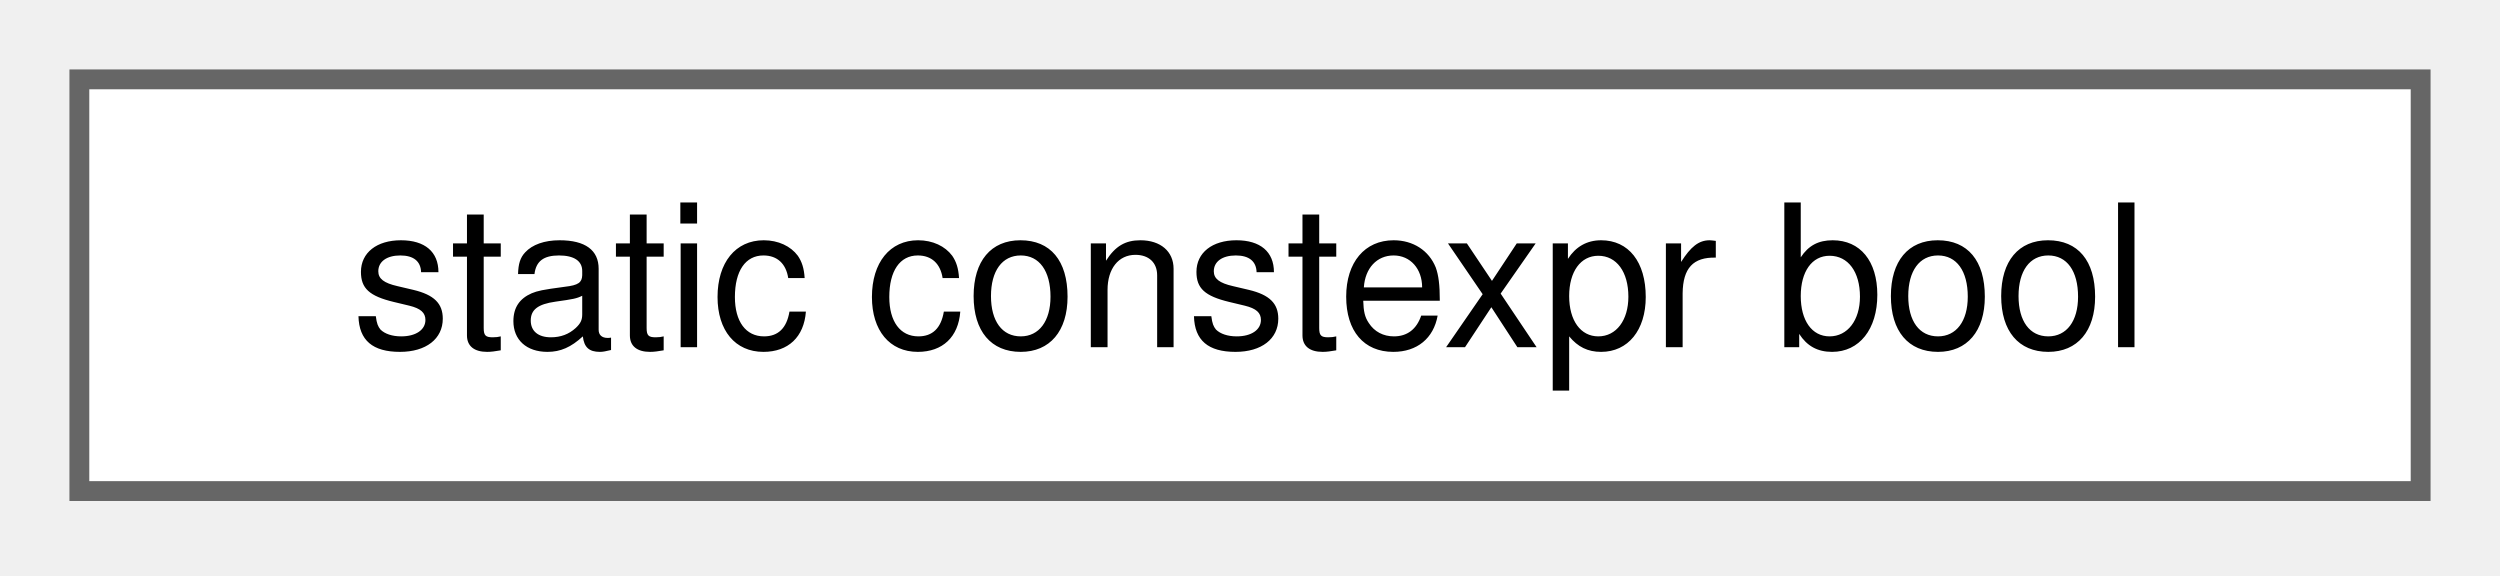
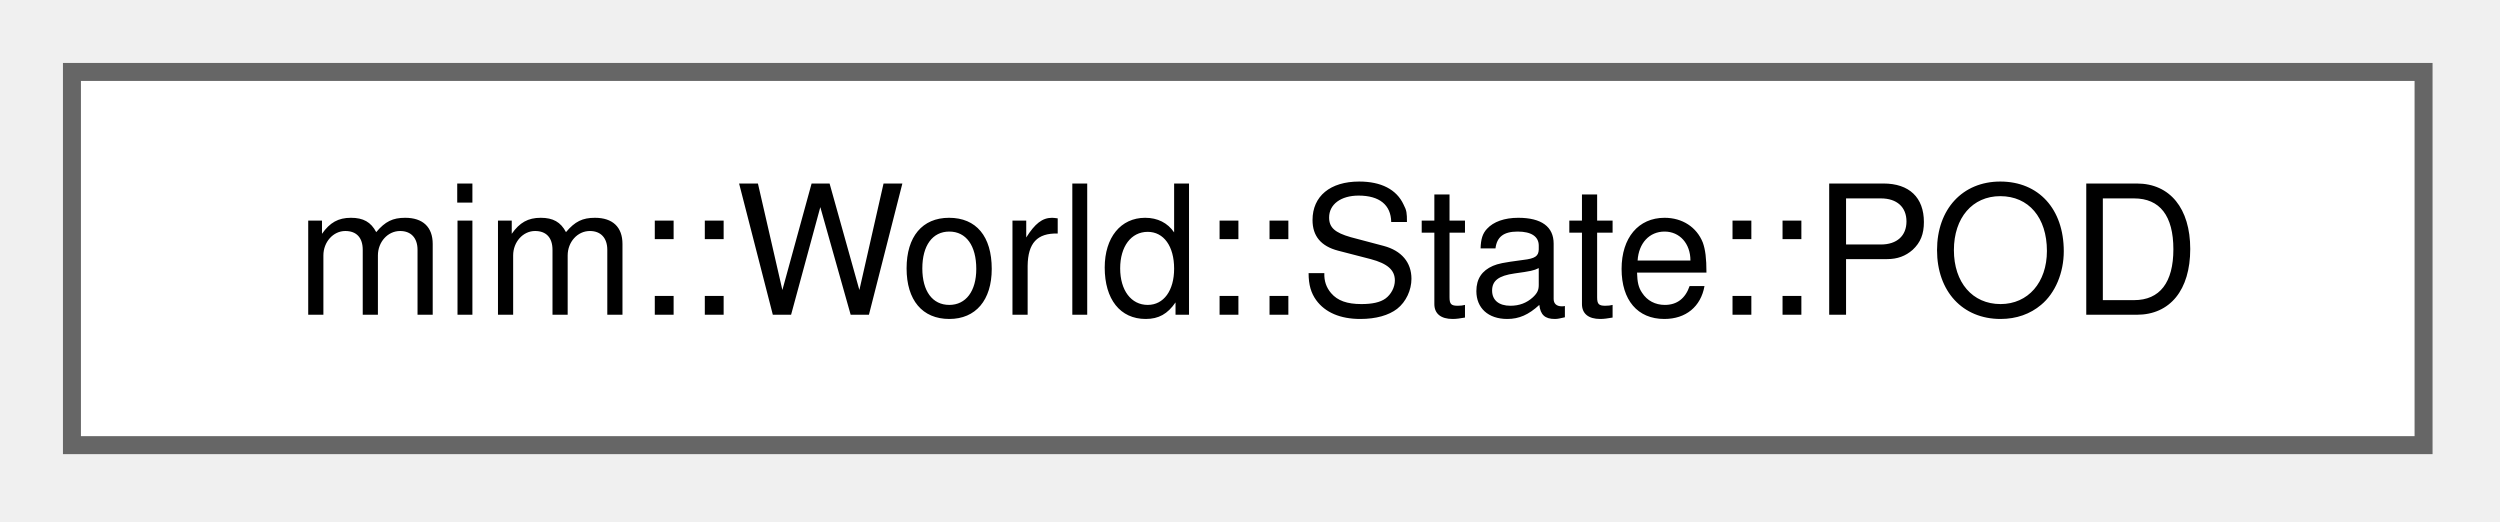
- <svg xmlns="http://www.w3.org/2000/svg" xmlns:xlink="http://www.w3.org/1999/xlink" width="126pt" height="29pt" viewBox="0.00 0.00 126.00 29.00">
+ <svg xmlns="http://www.w3.org/2000/svg" xmlns:xlink="http://www.w3.org/1999/xlink" width="139pt" height="29pt" viewBox="0.00 0.00 139.00 29.00">
  <g id="graph0" class="graph" transform="scale(1 1) rotate(0) translate(4 24.75)">
    <g id="Node000000" class="node">
      <g id="a_Node000000">
-         <a xlink:href="namespace_3globalScope_4.html#classstatic_01constexpr_01bool" target="_top" xlink:title=" ">
-           <polygon fill="white" stroke="#666666" points="118,-20.75 0,-20.75 0,0 118,0 118,-20.75" />
-           <text xml:space="preserve" text-anchor="middle" x="59" y="-7.25" font-family="Helvetica,sans-Serif" font-size="10.00">static constexpr bool</text>
+         <a xlink:href="structmim_1_1World_1_1State.html#structmim_1_1World_1_1State_1_1POD" target="_top" xlink:title="Plain Old Data">
+           <polygon fill="white" stroke="#666666" points="130.75,-20.75 0,-20.75 0,0 130.75,0 130.75,-20.75" />
+           <text xml:space="preserve" text-anchor="middle" x="65.38" y="-7.25" font-family="Helvetica,sans-Serif" font-size="10.00">mim::World::State::POD</text>
        </a>
      </g>
    </g>
  </g>
</svg>
